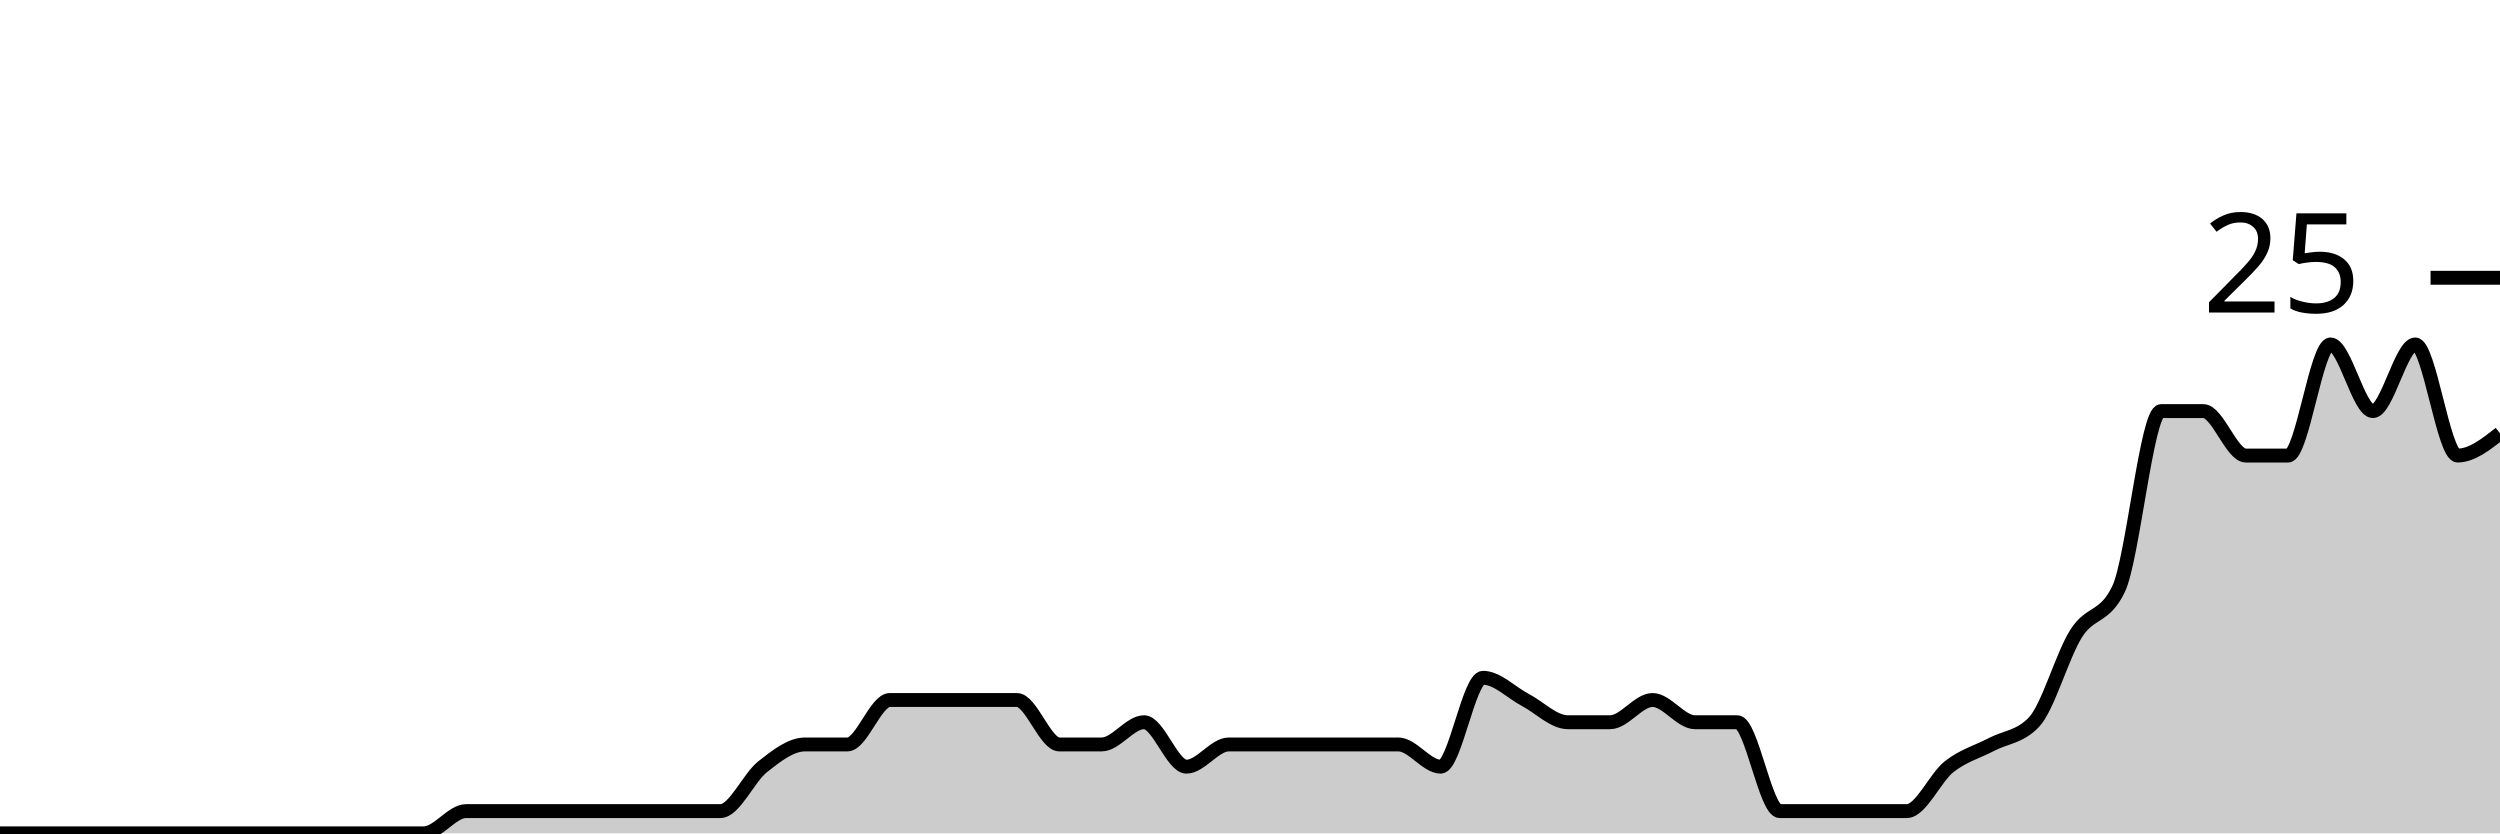
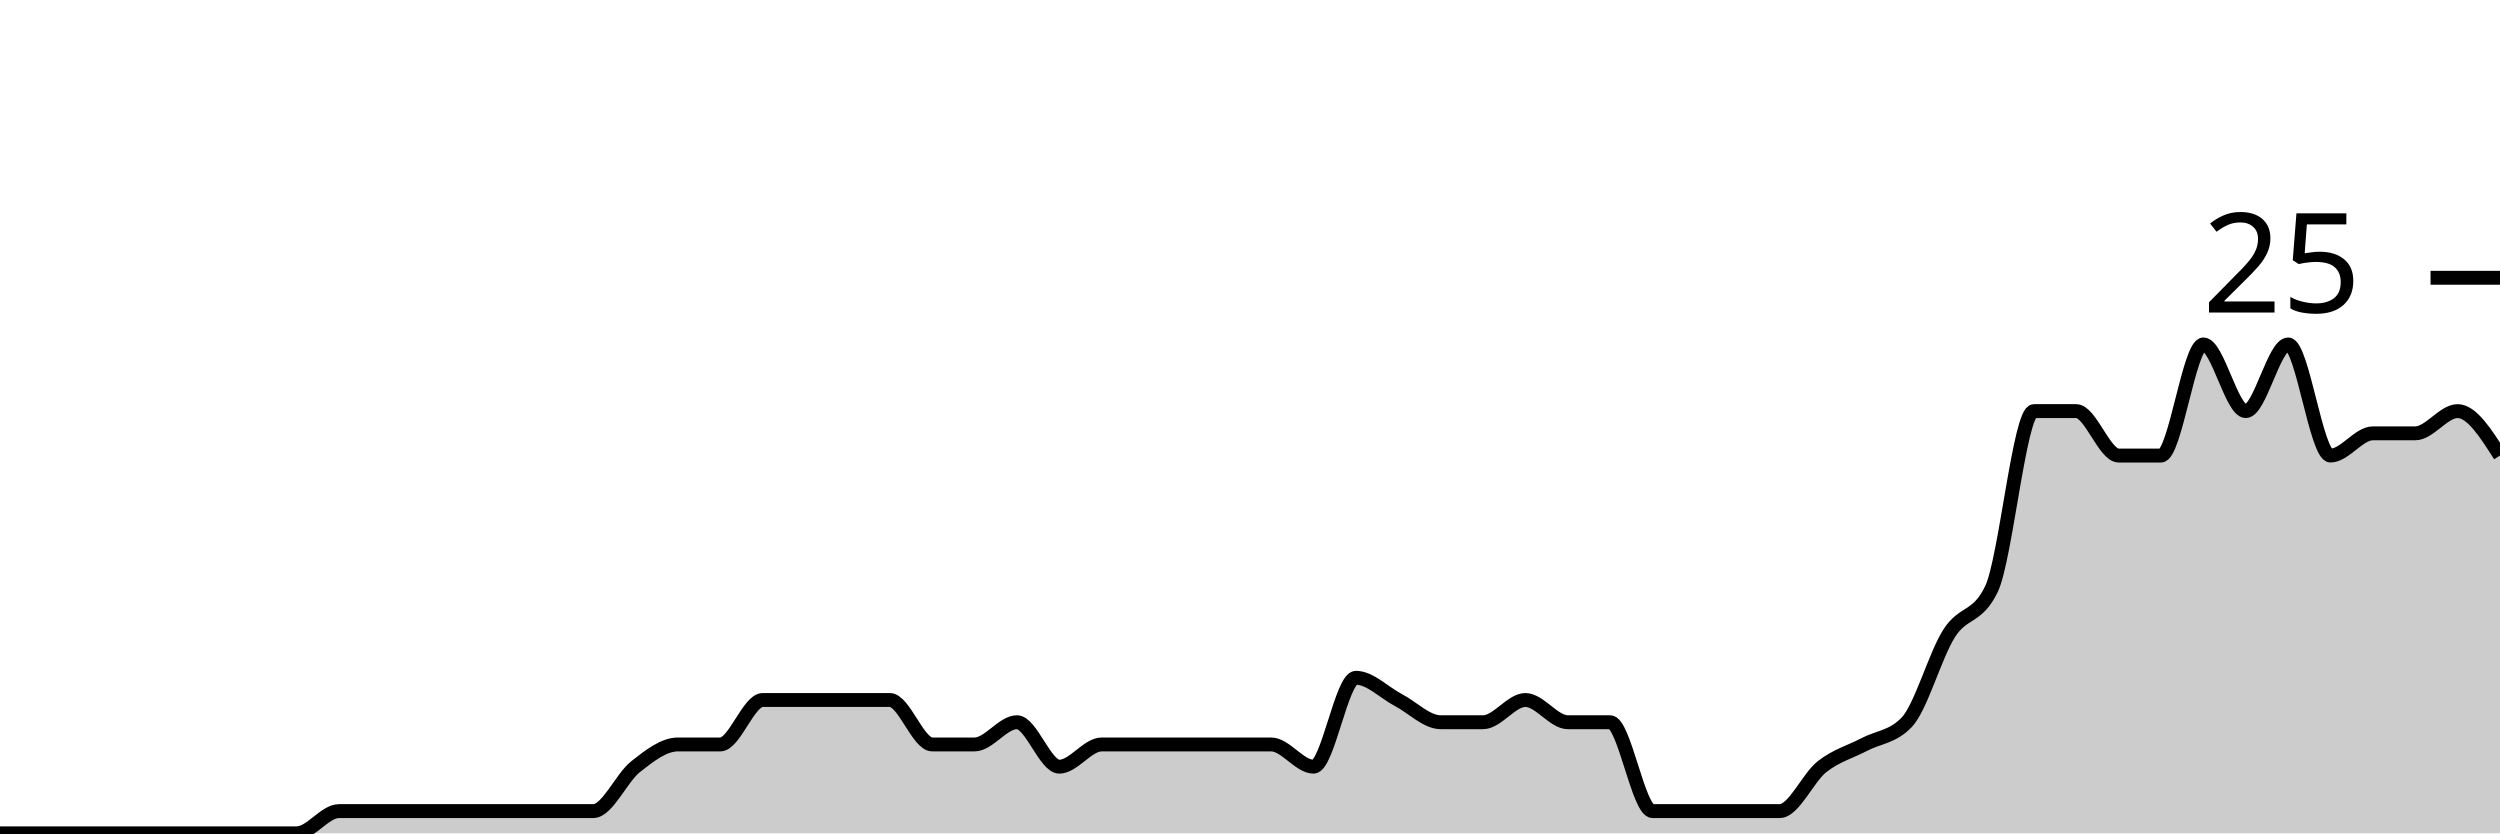
<svg xmlns="http://www.w3.org/2000/svg" viewBox="0 0 180 60">
  <g transform="translate(0,20)">
-     <path class="area" fill="rgba(0, 0, 0, 0.2)" d="M0,40C1.017,40,2.034,40,3.051,40C4.068,40,5.085,40,6.102,40C7.119,40,8.136,40,9.153,40C10.169,40,11.186,40,12.203,40C13.22,40,14.237,40,15.254,40C16.271,40,17.288,40,18.305,40C19.322,40,20.339,40,21.356,40C22.373,40,23.39,40,24.407,40C25.424,40,26.441,40,27.458,40C28.475,40,29.492,40,30.508,40C31.525,40,32.542,38.4,33.559,38.4C34.576,38.4,35.593,38.4,36.61,38.4C37.627,38.4,38.644,38.4,39.661,38.4C40.678,38.4,41.695,38.4,42.712,38.4C43.729,38.4,44.746,38.4,45.763,38.4C46.78,38.4,47.797,38.4,48.814,38.4C49.831,38.4,50.847,38.4,51.864,38.4C52.881,38.4,53.898,36,54.915,35.2C55.932,34.4,56.949,33.6,57.966,33.6C58.983,33.6,60,33.6,61.017,33.6C62.034,33.6,63.051,30.4,64.068,30.4C65.085,30.4,66.102,30.4,67.119,30.4C68.136,30.4,69.153,30.4,70.169,30.4C71.186,30.4,72.203,30.4,73.22,30.4C74.237,30.4,75.254,33.6,76.271,33.6C77.288,33.6,78.305,33.6,79.322,33.6C80.339,33.6,81.356,32,82.373,32C83.39,32,84.407,35.2,85.424,35.2C86.441,35.2,87.458,33.6,88.475,33.6C89.492,33.6,90.508,33.6,91.525,33.6C92.542,33.6,93.559,33.6,94.576,33.6C95.593,33.6,96.61,33.6,97.627,33.6C98.644,33.6,99.661,33.6,100.678,33.6C101.695,33.6,102.712,35.2,103.729,35.2C104.746,35.2,105.763,28.8,106.78,28.8C107.797,28.8,108.814,29.867,109.831,30.4C110.847,30.933,111.864,32,112.881,32C113.898,32,114.915,32,115.932,32C116.949,32,117.966,30.4,118.983,30.4C120,30.4,121.017,32,122.034,32C123.051,32,124.068,32,125.085,32C126.102,32,127.119,38.4,128.136,38.4C129.153,38.4,130.169,38.4,131.186,38.4C132.203,38.4,133.22,38.4,134.237,38.4C135.254,38.4,136.271,38.4,137.288,38.4C138.305,38.4,139.322,36,140.339,35.2C141.356,34.4,142.373,34.133,143.39,33.6C144.407,33.067,145.424,33.067,146.441,32C147.458,30.933,148.475,27.2,149.492,25.6C150.508,24,151.525,24.533,152.542,22.4C153.559,20.267,154.576,9.6,155.593,9.6C156.61,9.6,157.627,9.6,158.644,9.6C159.661,9.6,160.678,12.8,161.695,12.8C162.712,12.8,163.729,12.8,164.746,12.8C165.763,12.8,166.78,4.8,167.797,4.8C168.814,4.8,169.831,9.6,170.847,9.6C171.864,9.6,172.881,4.8,173.898,4.8C174.915,4.8,175.932,12.8,176.949,12.8C177.966,12.8,178.983,12,180,11.2L180,40C178.983,40,177.966,40,176.949,40C175.932,40,174.915,40,173.898,40C172.881,40,171.864,40,170.847,40C169.831,40,168.814,40,167.797,40C166.78,40,165.763,40,164.746,40C163.729,40,162.712,40,161.695,40C160.678,40,159.661,40,158.644,40C157.627,40,156.61,40,155.593,40C154.576,40,153.559,40,152.542,40C151.525,40,150.508,40,149.492,40C148.475,40,147.458,40,146.441,40C145.424,40,144.407,40,143.39,40C142.373,40,141.356,40,140.339,40C139.322,40,138.305,40,137.288,40C136.271,40,135.254,40,134.237,40C133.22,40,132.203,40,131.186,40C130.169,40,129.153,40,128.136,40C127.119,40,126.102,40,125.085,40C124.068,40,123.051,40,122.034,40C121.017,40,120,40,118.983,40C117.966,40,116.949,40,115.932,40C114.915,40,113.898,40,112.881,40C111.864,40,110.847,40,109.831,40C108.814,40,107.797,40,106.78,40C105.763,40,104.746,40,103.729,40C102.712,40,101.695,40,100.678,40C99.661,40,98.644,40,97.627,40C96.61,40,95.593,40,94.576,40C93.559,40,92.542,40,91.525,40C90.508,40,89.492,40,88.475,40C87.458,40,86.441,40,85.424,40C84.407,40,83.39,40,82.373,40C81.356,40,80.339,40,79.322,40C78.305,40,77.288,40,76.271,40C75.254,40,74.237,40,73.22,40C72.203,40,71.186,40,70.169,40C69.153,40,68.136,40,67.119,40C66.102,40,65.085,40,64.068,40C63.051,40,62.034,40,61.017,40C60,40,58.983,40,57.966,40C56.949,40,55.932,40,54.915,40C53.898,40,52.881,40,51.864,40C50.847,40,49.831,40,48.814,40C47.797,40,46.78,40,45.763,40C44.746,40,43.729,40,42.712,40C41.695,40,40.678,40,39.661,40C38.644,40,37.627,40,36.61,40C35.593,40,34.576,40,33.559,40C32.542,40,31.525,40,30.508,40C29.492,40,28.475,40,27.458,40C26.441,40,25.424,40,24.407,40C23.39,40,22.373,40,21.356,40C20.339,40,19.322,40,18.305,40C17.288,40,16.271,40,15.254,40C14.237,40,13.22,40,12.203,40C11.186,40,10.169,40,9.153,40C8.136,40,7.119,40,6.102,40C5.085,40,4.068,40,3.051,40C2.034,40,1.017,40,0,40Z" />
-     <path class="line" stroke="black" fill="none" d="M0,40C1.017,40,2.034,40,3.051,40C4.068,40,5.085,40,6.102,40C7.119,40,8.136,40,9.153,40C10.169,40,11.186,40,12.203,40C13.22,40,14.237,40,15.254,40C16.271,40,17.288,40,18.305,40C19.322,40,20.339,40,21.356,40C22.373,40,23.39,40,24.407,40C25.424,40,26.441,40,27.458,40C28.475,40,29.492,40,30.508,40C31.525,40,32.542,38.4,33.559,38.4C34.576,38.4,35.593,38.4,36.61,38.4C37.627,38.4,38.644,38.4,39.661,38.4C40.678,38.4,41.695,38.4,42.712,38.4C43.729,38.4,44.746,38.4,45.763,38.4C46.78,38.4,47.797,38.4,48.814,38.4C49.831,38.4,50.847,38.4,51.864,38.4C52.881,38.4,53.898,36,54.915,35.2C55.932,34.4,56.949,33.6,57.966,33.6C58.983,33.6,60,33.6,61.017,33.6C62.034,33.6,63.051,30.4,64.068,30.4C65.085,30.4,66.102,30.4,67.119,30.4C68.136,30.4,69.153,30.4,70.169,30.4C71.186,30.4,72.203,30.4,73.22,30.4C74.237,30.4,75.254,33.6,76.271,33.6C77.288,33.6,78.305,33.6,79.322,33.6C80.339,33.6,81.356,32,82.373,32C83.39,32,84.407,35.2,85.424,35.2C86.441,35.2,87.458,33.6,88.475,33.6C89.492,33.6,90.508,33.6,91.525,33.6C92.542,33.6,93.559,33.6,94.576,33.6C95.593,33.6,96.61,33.6,97.627,33.6C98.644,33.6,99.661,33.6,100.678,33.6C101.695,33.6,102.712,35.2,103.729,35.2C104.746,35.2,105.763,28.8,106.78,28.8C107.797,28.8,108.814,29.867,109.831,30.4C110.847,30.933,111.864,32,112.881,32C113.898,32,114.915,32,115.932,32C116.949,32,117.966,30.4,118.983,30.4C120,30.4,121.017,32,122.034,32C123.051,32,124.068,32,125.085,32C126.102,32,127.119,38.4,128.136,38.4C129.153,38.4,130.169,38.4,131.186,38.4C132.203,38.4,133.22,38.4,134.237,38.4C135.254,38.4,136.271,38.4,137.288,38.4C138.305,38.4,139.322,36,140.339,35.2C141.356,34.4,142.373,34.133,143.39,33.6C144.407,33.067,145.424,33.067,146.441,32C147.458,30.933,148.475,27.2,149.492,25.6C150.508,24,151.525,24.533,152.542,22.4C153.559,20.267,154.576,9.6,155.593,9.6C156.61,9.6,157.627,9.6,158.644,9.6C159.661,9.6,160.678,12.8,161.695,12.8C162.712,12.8,163.729,12.8,164.746,12.8C165.763,12.8,166.78,4.8,167.797,4.8C168.814,4.8,169.831,9.6,170.847,9.6C171.864,9.6,172.881,4.8,173.898,4.8C174.915,4.8,175.932,12.8,176.949,12.8C177.966,12.8,178.983,12,180,11.2" />
+     <path class="area" fill="rgba(0, 0, 0, 0.2)" d="M0,40C1.017,40,2.034,40,3.051,40C4.068,40,5.085,40,6.102,40C7.119,40,8.136,40,9.153,40C10.169,40,11.186,40,12.203,40C13.22,40,14.237,40,15.254,40C16.271,40,17.288,40,18.305,40C19.322,40,20.339,40,21.356,40C22.373,40,23.39,38.4,24.407,38.4C25.424,38.4,26.441,38.4,27.458,38.4C28.475,38.4,29.492,38.4,30.508,38.4C31.525,38.4,32.542,38.4,33.559,38.4C34.576,38.4,35.593,38.4,36.61,38.4C37.627,38.4,38.644,38.4,39.661,38.4C40.678,38.4,41.695,38.4,42.712,38.4C43.729,38.4,44.746,36,45.763,35.2C46.78,34.4,47.797,33.6,48.814,33.6C49.831,33.6,50.847,33.6,51.864,33.6C52.881,33.6,53.898,30.4,54.915,30.4C55.932,30.4,56.949,30.4,57.966,30.4C58.983,30.4,60,30.4,61.017,30.4C62.034,30.4,63.051,30.4,64.068,30.4C65.085,30.4,66.102,33.6,67.119,33.6C68.136,33.6,69.153,33.6,70.169,33.6C71.186,33.6,72.203,32,73.22,32C74.237,32,75.254,35.2,76.271,35.2C77.288,35.2,78.305,33.6,79.322,33.6C80.339,33.6,81.356,33.6,82.373,33.6C83.39,33.6,84.407,33.6,85.424,33.6C86.441,33.6,87.458,33.6,88.475,33.6C89.492,33.6,90.508,33.6,91.525,33.6C92.542,33.6,93.559,35.2,94.576,35.2C95.593,35.2,96.61,28.8,97.627,28.8C98.644,28.8,99.661,29.867,100.678,30.4C101.695,30.933,102.712,32,103.729,32C104.746,32,105.763,32,106.78,32C107.797,32,108.814,30.4,109.831,30.4C110.847,30.4,111.864,32,112.881,32C113.898,32,114.915,32,115.932,32C116.949,32,117.966,38.4,118.983,38.4C120,38.4,121.017,38.4,122.034,38.4C123.051,38.4,124.068,38.4,125.085,38.4C126.102,38.4,127.119,38.4,128.136,38.4C129.153,38.4,130.169,36,131.186,35.2C132.203,34.4,133.22,34.133,134.237,33.6C135.254,33.067,136.271,33.067,137.288,32C138.305,30.933,139.322,27.2,140.339,25.6C141.356,24,142.373,24.533,143.39,22.4C144.407,20.267,145.424,9.6,146.441,9.6C147.458,9.6,148.475,9.6,149.492,9.6C150.508,9.6,151.525,12.8,152.542,12.8C153.559,12.8,154.576,12.8,155.593,12.8C156.61,12.8,157.627,4.8,158.644,4.8C159.661,4.8,160.678,9.6,161.695,9.6C162.712,9.6,163.729,4.8,164.746,4.8C165.763,4.8,166.78,12.8,167.797,12.8C168.814,12.8,169.831,11.2,170.847,11.2C171.864,11.2,172.881,11.2,173.898,11.2C174.915,11.2,175.932,9.6,176.949,9.6C177.966,9.6,178.983,11.2,180,12.8L180,40C178.983,40,177.966,40,176.949,40C175.932,40,174.915,40,173.898,40C172.881,40,171.864,40,170.847,40C169.831,40,168.814,40,167.797,40C166.78,40,165.763,40,164.746,40C163.729,40,162.712,40,161.695,40C160.678,40,159.661,40,158.644,40C157.627,40,156.61,40,155.593,40C154.576,40,153.559,40,152.542,40C151.525,40,150.508,40,149.492,40C148.475,40,147.458,40,146.441,40C145.424,40,144.407,40,143.39,40C142.373,40,141.356,40,140.339,40C139.322,40,138.305,40,137.288,40C136.271,40,135.254,40,134.237,40C133.22,40,132.203,40,131.186,40C130.169,40,129.153,40,128.136,40C127.119,40,126.102,40,125.085,40C124.068,40,123.051,40,122.034,40C121.017,40,120,40,118.983,40C117.966,40,116.949,40,115.932,40C114.915,40,113.898,40,112.881,40C111.864,40,110.847,40,109.831,40C108.814,40,107.797,40,106.78,40C105.763,40,104.746,40,103.729,40C102.712,40,101.695,40,100.678,40C99.661,40,98.644,40,97.627,40C96.61,40,95.593,40,94.576,40C93.559,40,92.542,40,91.525,40C90.508,40,89.492,40,88.475,40C87.458,40,86.441,40,85.424,40C84.407,40,83.39,40,82.373,40C81.356,40,80.339,40,79.322,40C78.305,40,77.288,40,76.271,40C75.254,40,74.237,40,73.22,40C72.203,40,71.186,40,70.169,40C69.153,40,68.136,40,67.119,40C66.102,40,65.085,40,64.068,40C63.051,40,62.034,40,61.017,40C60,40,58.983,40,57.966,40C56.949,40,55.932,40,54.915,40C53.898,40,52.881,40,51.864,40C50.847,40,49.831,40,48.814,40C47.797,40,46.78,40,45.763,40C44.746,40,43.729,40,42.712,40C41.695,40,40.678,40,39.661,40C38.644,40,37.627,40,36.61,40C35.593,40,34.576,40,33.559,40C32.542,40,31.525,40,30.508,40C29.492,40,28.475,40,27.458,40C26.441,40,25.424,40,24.407,40C23.39,40,22.373,40,21.356,40C20.339,40,19.322,40,18.305,40C17.288,40,16.271,40,15.254,40C14.237,40,13.22,40,12.203,40C11.186,40,10.169,40,9.153,40C8.136,40,7.119,40,6.102,40C5.085,40,4.068,40,3.051,40C2.034,40,1.017,40,0,40Z" />
+     <path class="line" stroke="black" fill="none" d="M0,40C1.017,40,2.034,40,3.051,40C4.068,40,5.085,40,6.102,40C7.119,40,8.136,40,9.153,40C10.169,40,11.186,40,12.203,40C13.22,40,14.237,40,15.254,40C16.271,40,17.288,40,18.305,40C19.322,40,20.339,40,21.356,40C22.373,40,23.39,38.4,24.407,38.4C25.424,38.4,26.441,38.4,27.458,38.4C28.475,38.4,29.492,38.4,30.508,38.4C31.525,38.4,32.542,38.4,33.559,38.4C34.576,38.4,35.593,38.4,36.61,38.4C37.627,38.4,38.644,38.4,39.661,38.4C40.678,38.4,41.695,38.4,42.712,38.4C43.729,38.4,44.746,36,45.763,35.2C46.78,34.4,47.797,33.6,48.814,33.6C49.831,33.6,50.847,33.6,51.864,33.6C52.881,33.6,53.898,30.4,54.915,30.4C55.932,30.4,56.949,30.4,57.966,30.4C58.983,30.4,60,30.4,61.017,30.4C62.034,30.4,63.051,30.4,64.068,30.4C65.085,30.4,66.102,33.6,67.119,33.6C68.136,33.6,69.153,33.6,70.169,33.6C71.186,33.6,72.203,32,73.22,32C74.237,32,75.254,35.2,76.271,35.2C77.288,35.2,78.305,33.6,79.322,33.6C80.339,33.6,81.356,33.6,82.373,33.6C83.39,33.6,84.407,33.6,85.424,33.6C86.441,33.6,87.458,33.6,88.475,33.6C89.492,33.6,90.508,33.6,91.525,33.6C92.542,33.6,93.559,35.2,94.576,35.2C95.593,35.2,96.61,28.8,97.627,28.8C98.644,28.8,99.661,29.867,100.678,30.4C101.695,30.933,102.712,32,103.729,32C104.746,32,105.763,32,106.78,32C107.797,32,108.814,30.4,109.831,30.4C110.847,30.4,111.864,32,112.881,32C113.898,32,114.915,32,115.932,32C116.949,32,117.966,38.4,118.983,38.4C120,38.4,121.017,38.4,122.034,38.4C123.051,38.4,124.068,38.4,125.085,38.4C126.102,38.4,127.119,38.4,128.136,38.4C129.153,38.4,130.169,36,131.186,35.2C132.203,34.4,133.22,34.133,134.237,33.6C135.254,33.067,136.271,33.067,137.288,32C138.305,30.933,139.322,27.2,140.339,25.6C141.356,24,142.373,24.533,143.39,22.4C144.407,20.267,145.424,9.6,146.441,9.6C147.458,9.6,148.475,9.6,149.492,9.6C150.508,9.6,151.525,12.8,152.542,12.8C153.559,12.8,154.576,12.8,155.593,12.8C156.61,12.8,157.627,4.8,158.644,4.8C159.661,4.8,160.678,9.6,161.695,9.6C162.712,9.6,163.729,4.8,164.746,4.8C165.763,4.8,166.78,12.8,167.797,12.8C168.814,12.8,169.831,11.2,170.847,11.2C171.864,11.2,172.881,11.2,173.898,11.2C174.915,11.2,175.932,9.6,176.949,9.6C177.966,9.6,178.983,11.2,180,12.8" />
    <path class="axis-ceiling" stroke-width="1" stroke="black" fill="none" d="M175,0L180,0" />
    <text class="axis-ceiling-label" font-family="sans-serif" text-anchor="end" font-size="10px" x="170" y="2.5">25</text>
  </g>
</svg>
